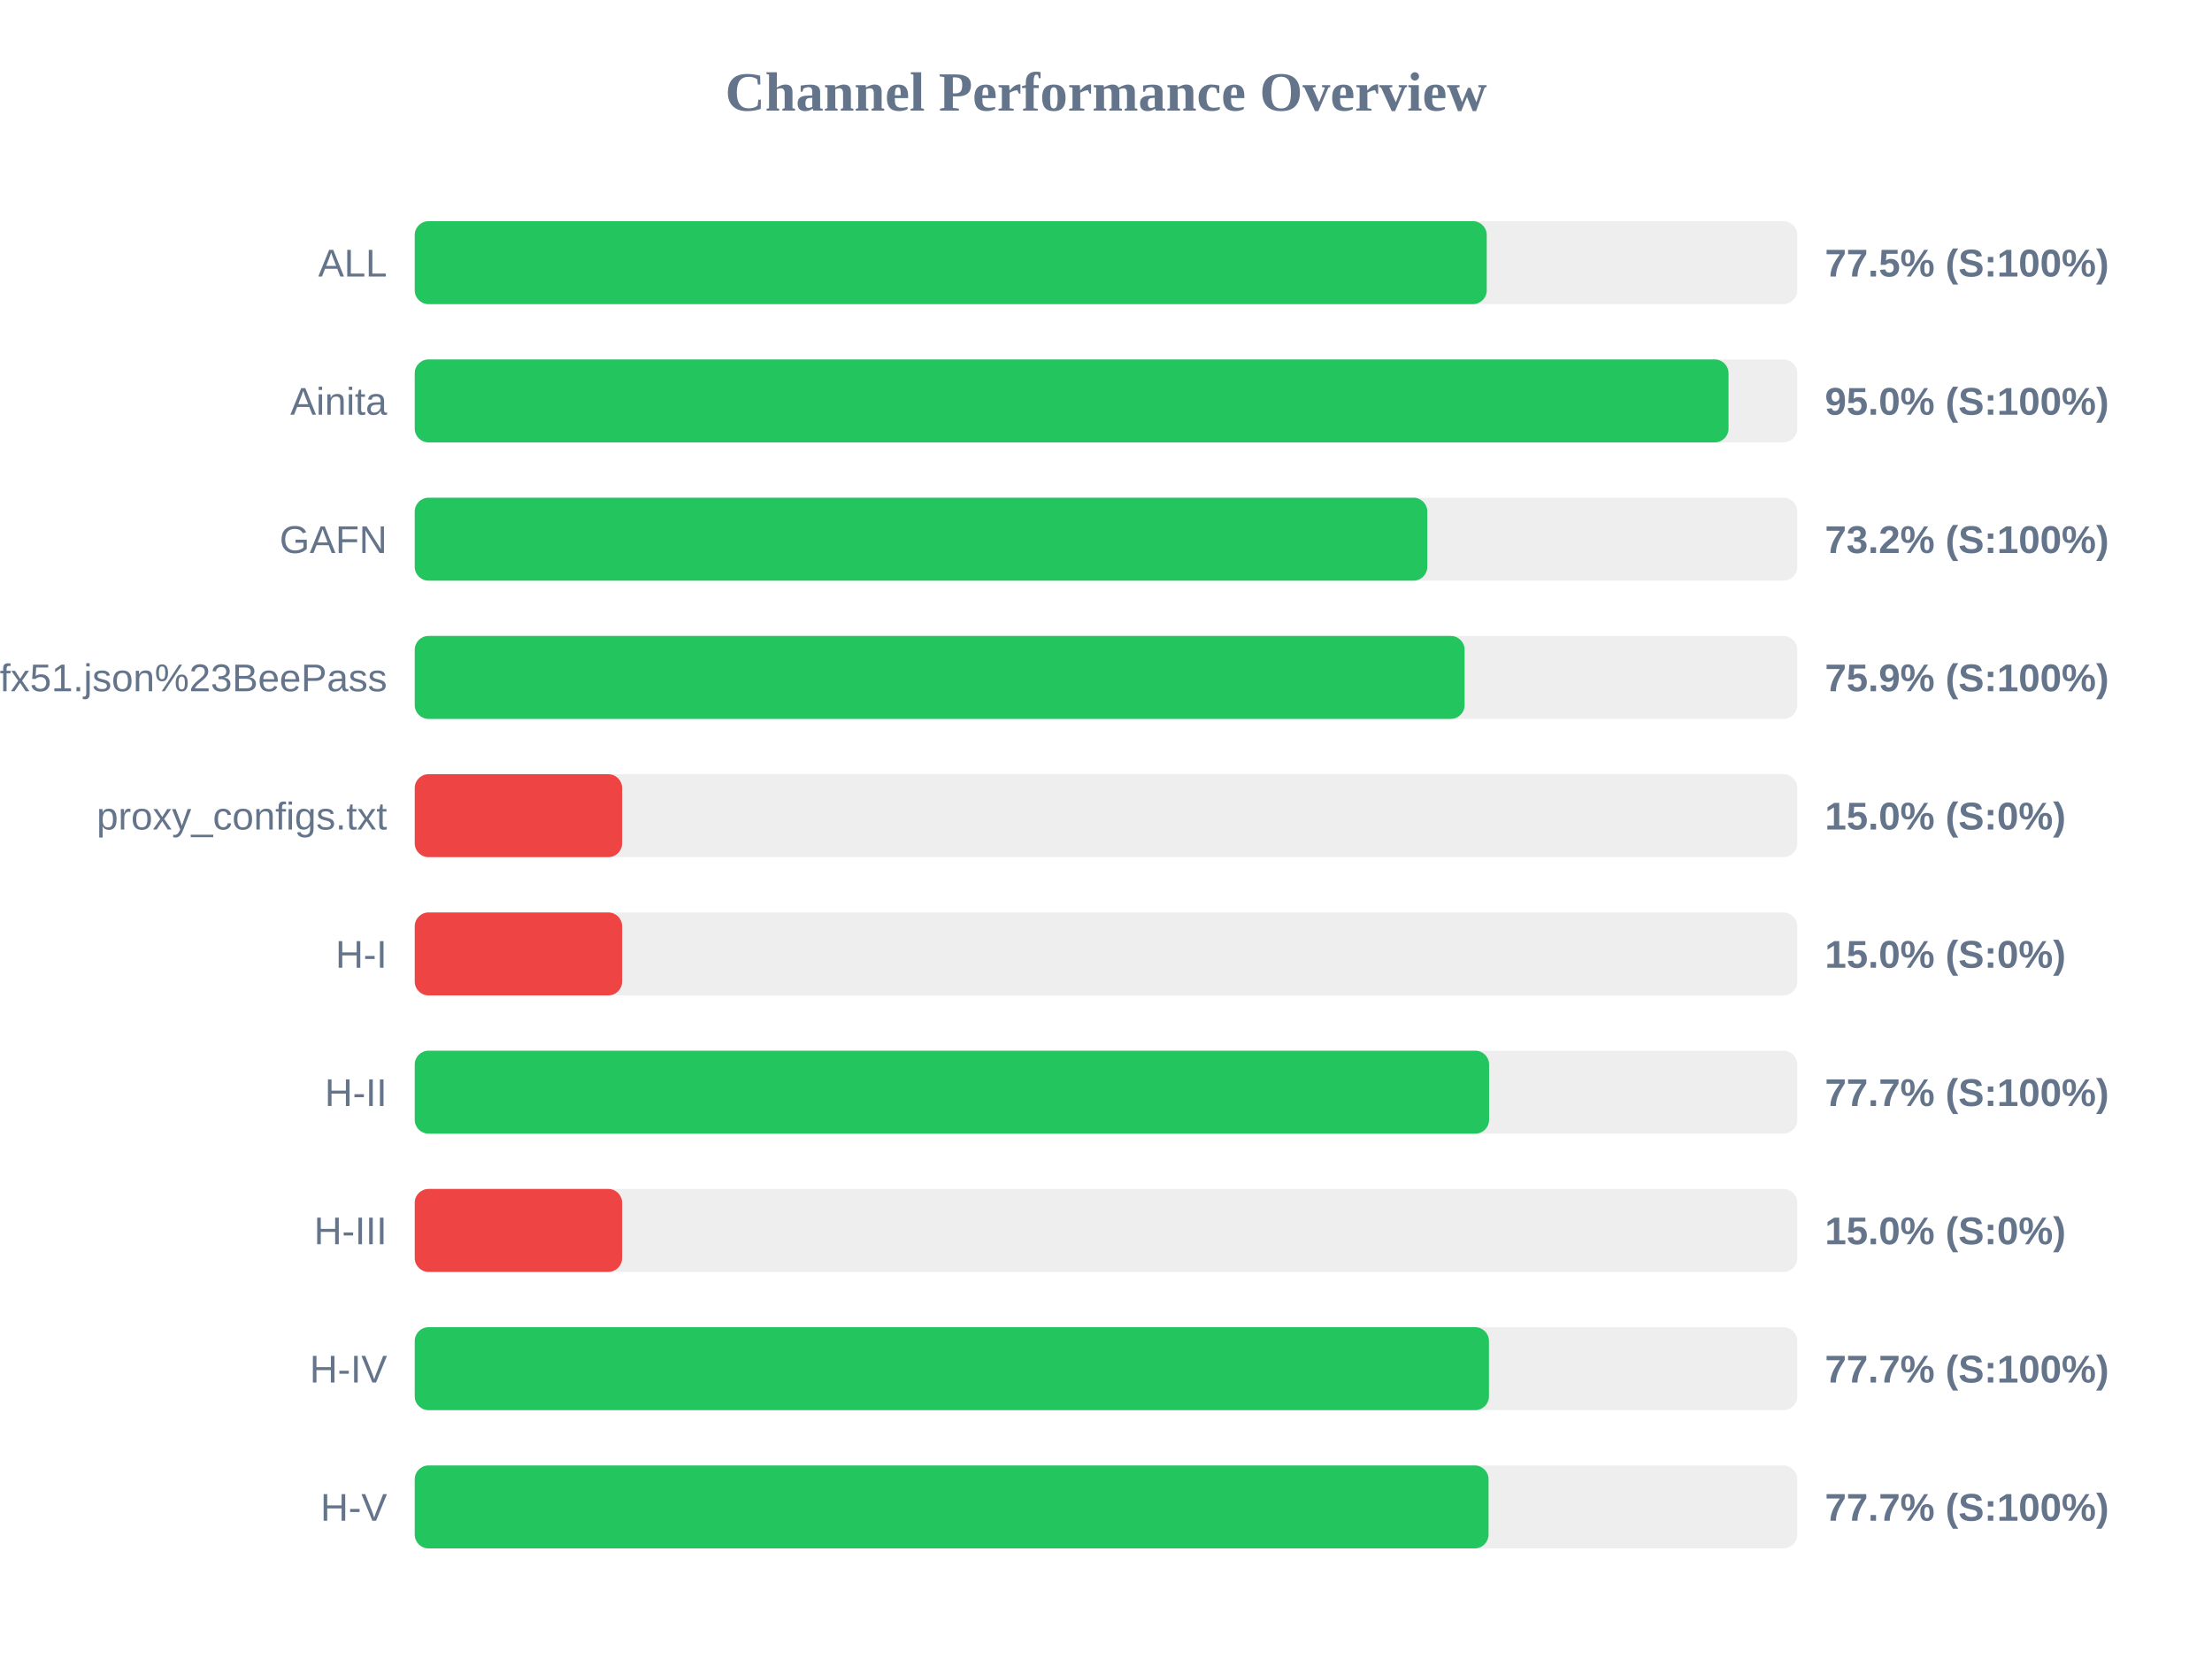
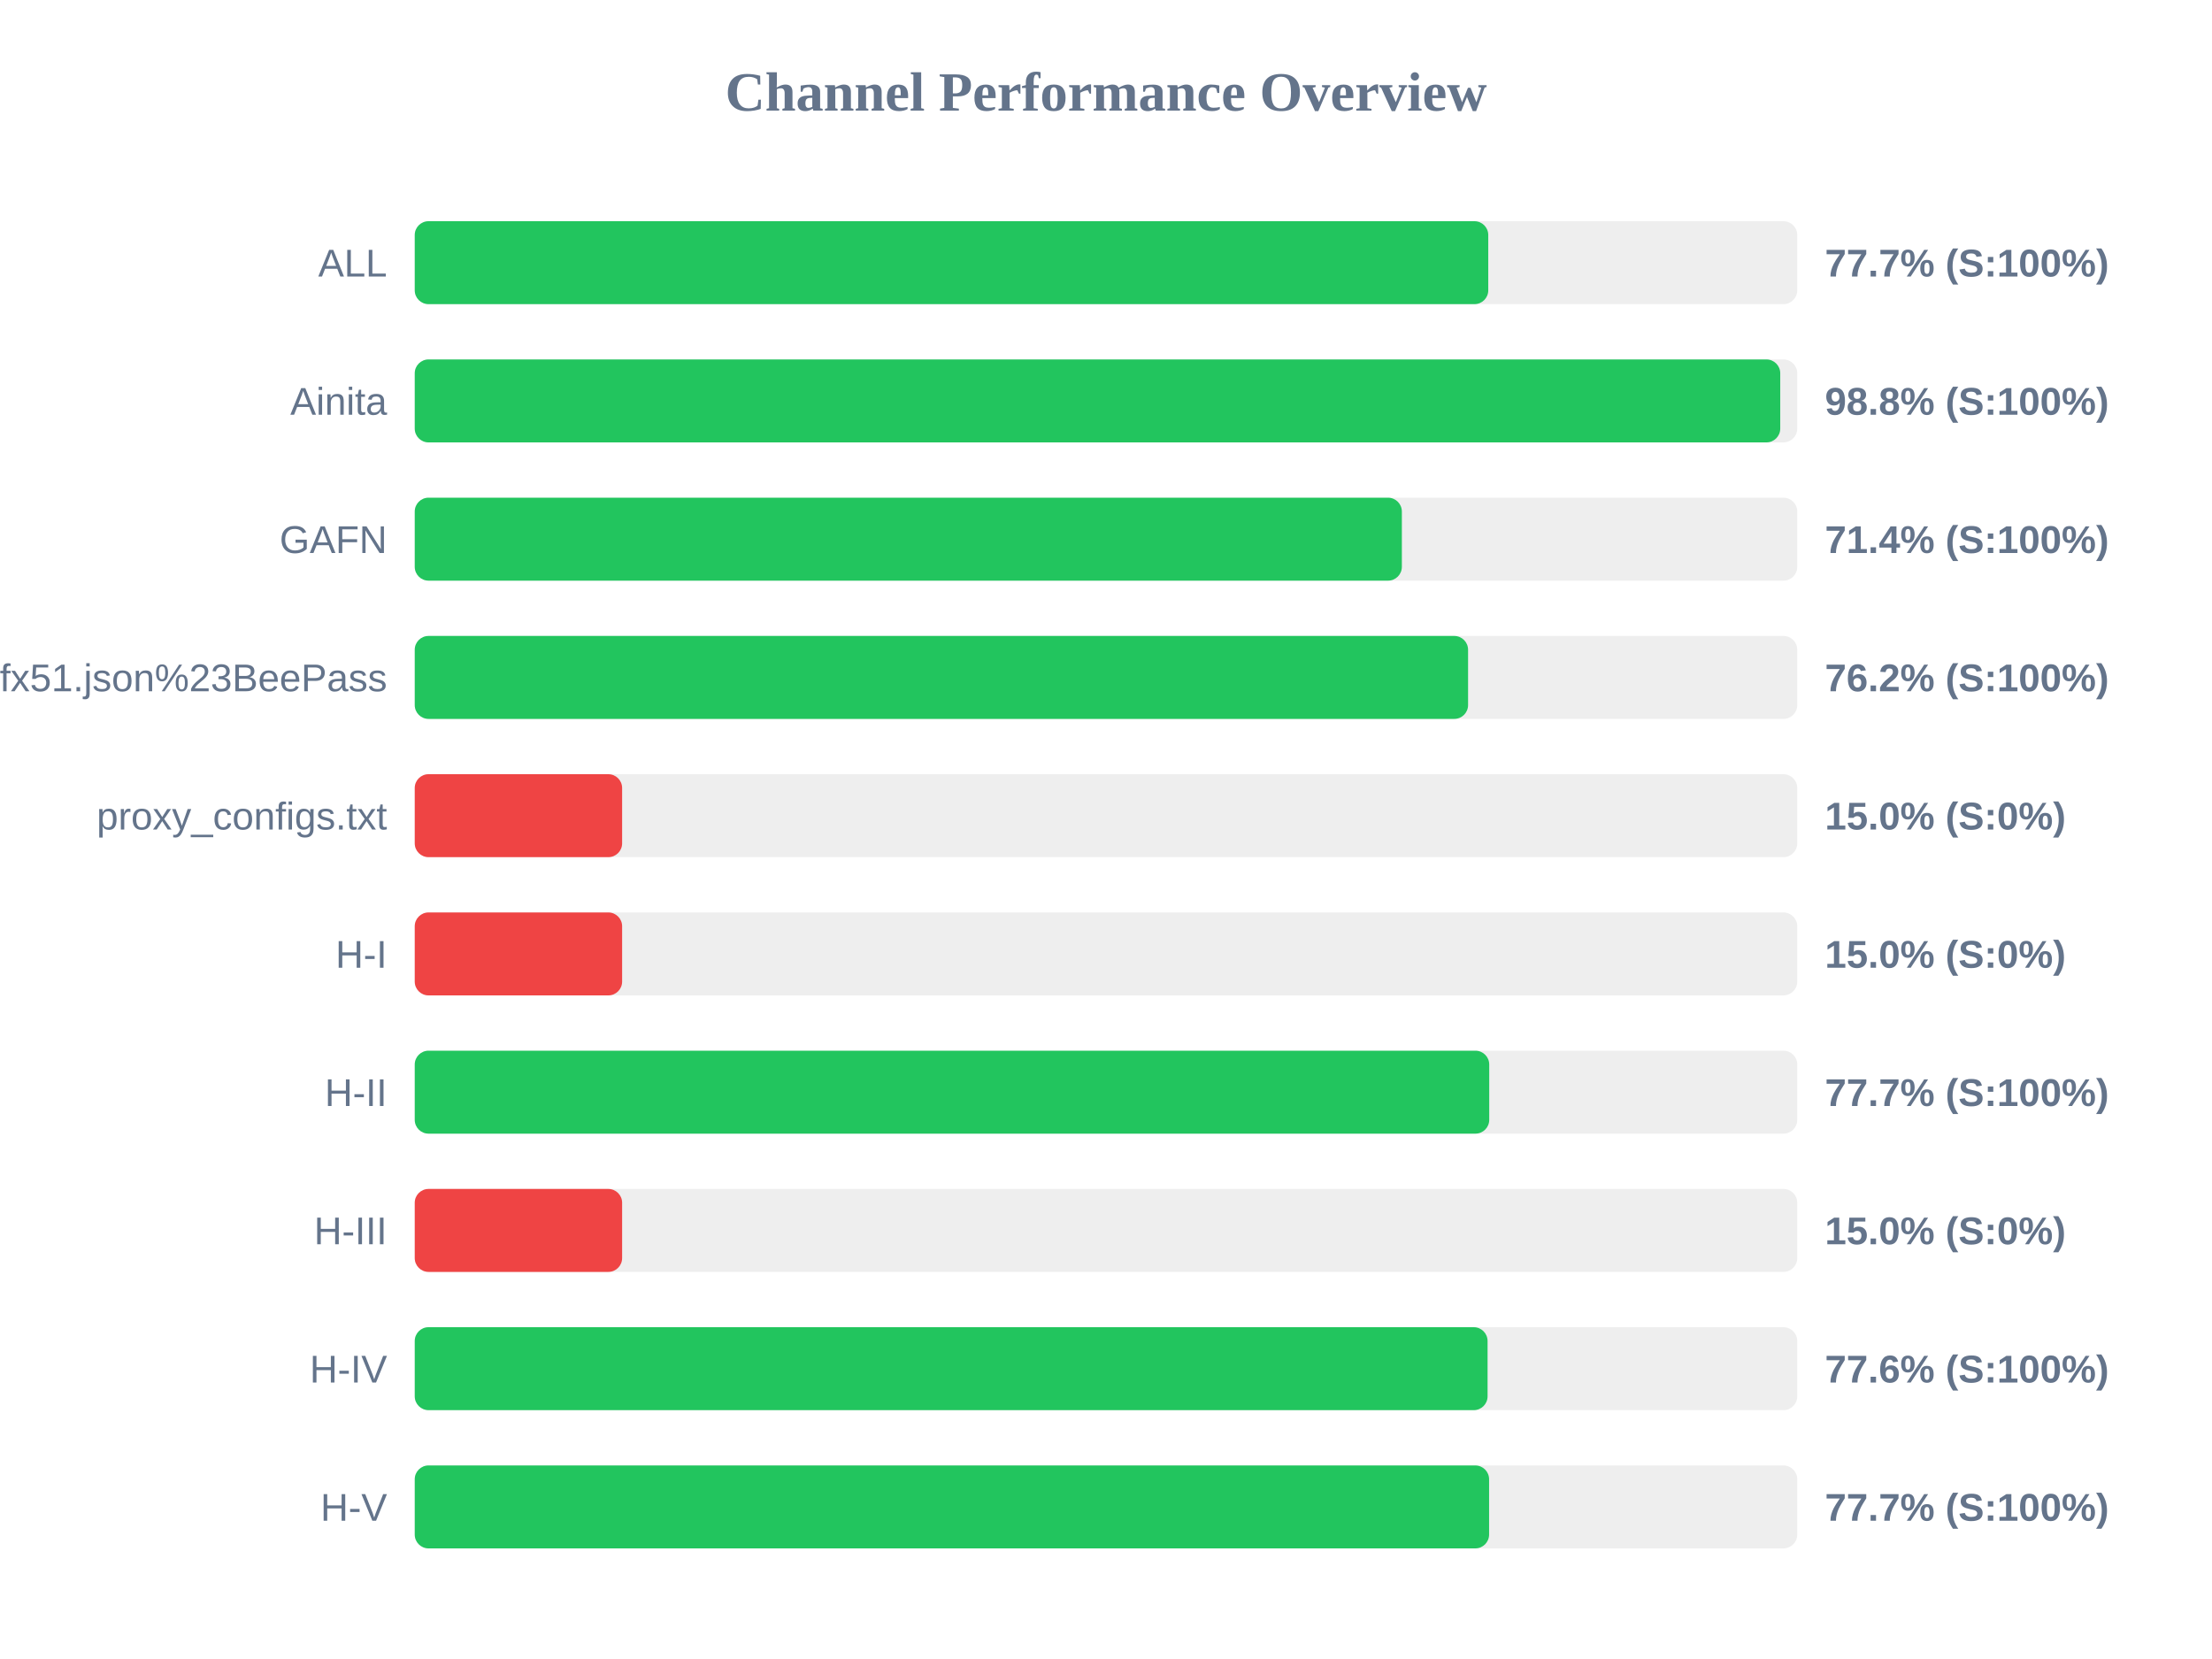
<svg xmlns="http://www.w3.org/2000/svg" width="800" height="600" version="1.1">
  <style>
        .row { font: 14px Arial; fill: #64748b; }
        .score { font: bold 14px Arial; fill: #64748b; }
    </style>
  <text x="400" y="40" text-anchor="middle" font-size="20px" font-weight="bold" fill="#64748b">Channel Performance Overview</text>
  <rect x="150" y="80" width="500" height="30" fill="#eee" rx="5" />
-   <rect x="150" y="80" width="387.7" height="30" fill="#22c55e" rx="5" />
+   <rect x="150" y="80" width="388.25" height="30" fill="#22c55e" rx="5" />
  <text x="140" y="100" text-anchor="end" class="row">ALL</text>
-   <text x="660" y="100" text-anchor="start" class="score">77.5% (S:100%)</text>
+   <text x="660" y="100" text-anchor="start" class="score">77.7% (S:100%)</text>
  <rect x="150" y="130" width="500" height="30" fill="#eee" rx="5" />
-   <rect x="150" y="130" width="475.15" height="30" fill="#22c55e" rx="5" />
+   <rect x="150" y="130" width="493.85" height="30" fill="#22c55e" rx="5" />
  <text x="140" y="150" text-anchor="end" class="row">Ainita</text>
-   <text x="660" y="150" text-anchor="start" class="score">95.0% (S:100%)</text>
+   <text x="660" y="150" text-anchor="start" class="score">98.8% (S:100%)</text>
  <rect x="150" y="180" width="500" height="30" fill="#eee" rx="5" />
-   <rect x="150" y="180" width="366.2" height="30" fill="#22c55e" rx="5" />
+   <rect x="150" y="180" width="357.0" height="30" fill="#22c55e" rx="5" />
  <text x="140" y="200" text-anchor="end" class="row">GAFN</text>
-   <text x="660" y="200" text-anchor="start" class="score">73.2% (S:100%)</text>
+   <text x="660" y="200" text-anchor="start" class="score">71.4% (S:100%)</text>
  <rect x="150" y="230" width="500" height="30" fill="#eee" rx="5" />
-   <rect x="150" y="230" width="379.7" height="30" fill="#22c55e" rx="5" />
+   <rect x="150" y="230" width="380.95" height="30" fill="#22c55e" rx="5" />
  <text x="140" y="250" text-anchor="end" class="row">sub?s=ssconf%3A%2F%2Fs3.amazonaws.com%2Fbeedynconprd%2Fzf38bv6oxi1nv3wfkpmxyfl8yj5fargza3foantoalu16vznl0ckxx7bgf1ufx51.json%23BeePass</text>
-   <text x="660" y="250" text-anchor="start" class="score">75.9% (S:100%)</text>
+   <text x="660" y="250" text-anchor="start" class="score">76.2% (S:100%)</text>
  <rect x="150" y="280" width="500" height="30" fill="#eee" rx="5" />
  <rect x="150" y="280" width="75.0" height="30" fill="#ef4444" rx="5" />
  <text x="140" y="300" text-anchor="end" class="row">proxy_configs.txt</text>
  <text x="660" y="300" text-anchor="start" class="score">15.0% (S:0%)</text>
  <rect x="150" y="330" width="500" height="30" fill="#eee" rx="5" />
  <rect x="150" y="330" width="75.0" height="30" fill="#ef4444" rx="5" />
  <text x="140" y="350" text-anchor="end" class="row">H-I</text>
  <text x="660" y="350" text-anchor="start" class="score">15.0% (S:0%)</text>
  <rect x="150" y="380" width="500" height="30" fill="#eee" rx="5" />
-   <rect x="150" y="380" width="388.55" height="30" fill="#22c55e" rx="5" />
+   <rect x="150" y="380" width="388.6" height="30" fill="#22c55e" rx="5" />
  <text x="140" y="400" text-anchor="end" class="row">H-II</text>
  <text x="660" y="400" text-anchor="start" class="score">77.7% (S:100%)</text>
  <rect x="150" y="430" width="500" height="30" fill="#eee" rx="5" />
  <rect x="150" y="430" width="75.0" height="30" fill="#ef4444" rx="5" />
  <text x="140" y="450" text-anchor="end" class="row">H-III</text>
  <text x="660" y="450" text-anchor="start" class="score">15.0% (S:0%)</text>
  <rect x="150" y="480" width="500" height="30" fill="#eee" rx="5" />
-   <rect x="150" y="480" width="388.5" height="30" fill="#22c55e" rx="5" />
+   <rect x="150" y="480" width="388.0" height="30" fill="#22c55e" rx="5" />
  <text x="140" y="500" text-anchor="end" class="row">H-IV</text>
-   <text x="660" y="500" text-anchor="start" class="score">77.7% (S:100%)</text>
+   <text x="660" y="500" text-anchor="start" class="score">77.6% (S:100%)</text>
  <rect x="150" y="530" width="500" height="30" fill="#eee" rx="5" />
-   <rect x="150" y="530" width="388.35" height="30" fill="#22c55e" rx="5" />
+   <rect x="150" y="530" width="388.55" height="30" fill="#22c55e" rx="5" />
  <text x="140" y="550" text-anchor="end" class="row">H-V</text>
  <text x="660" y="550" text-anchor="start" class="score">77.7% (S:100%)</text>
</svg>
